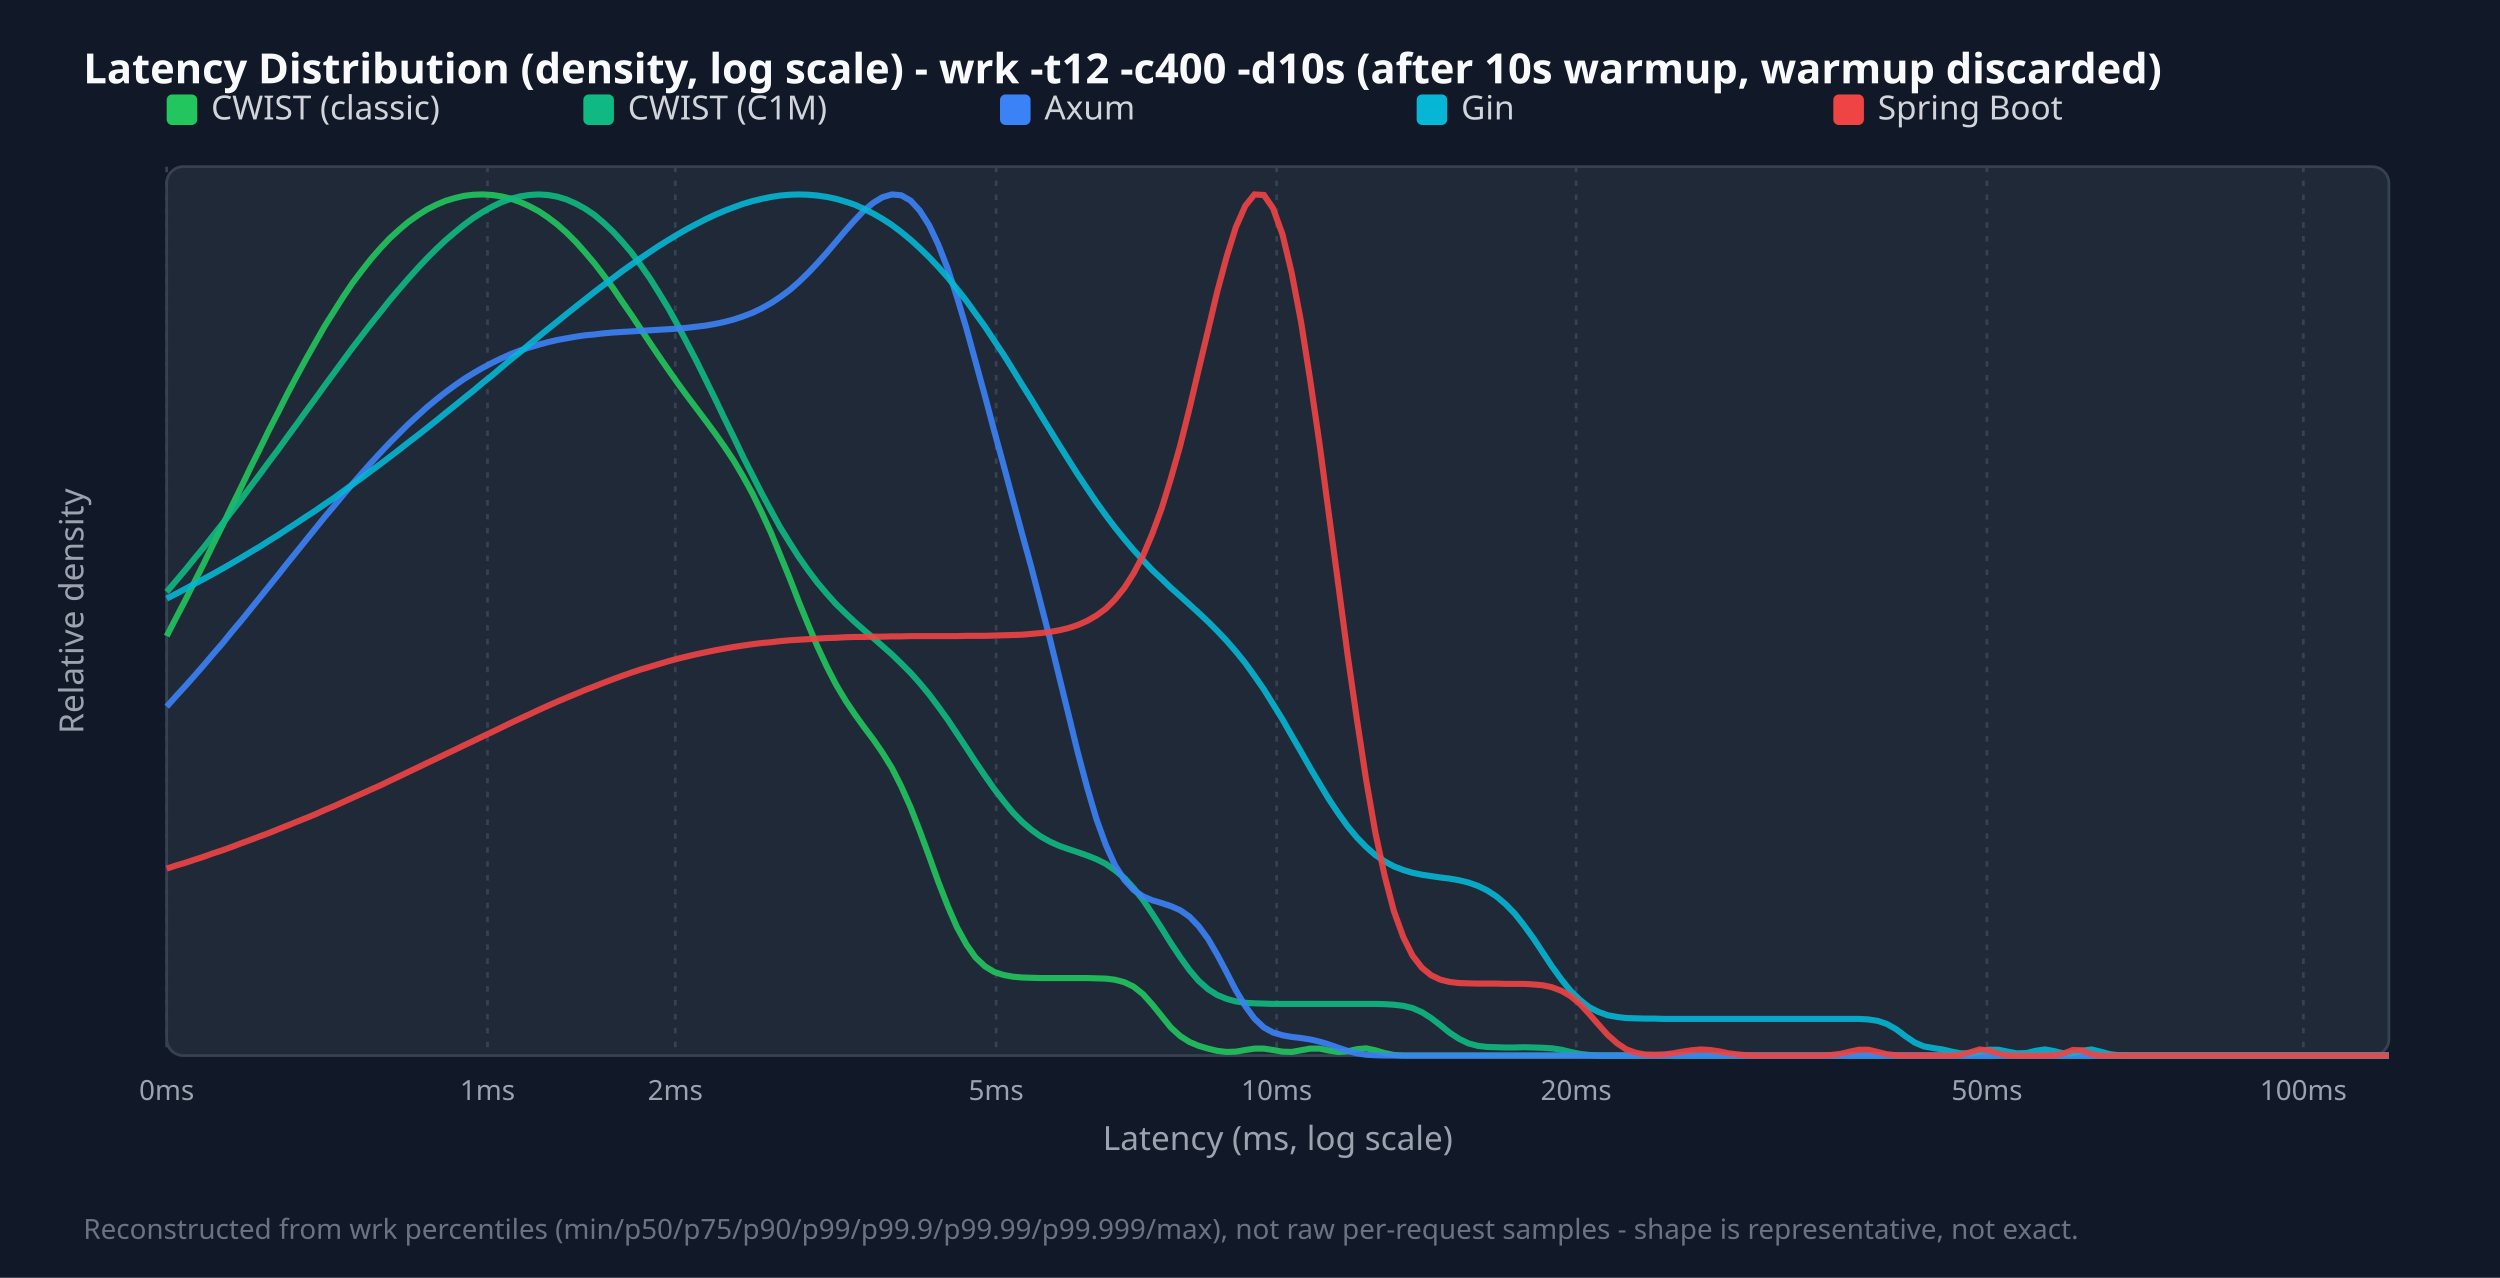
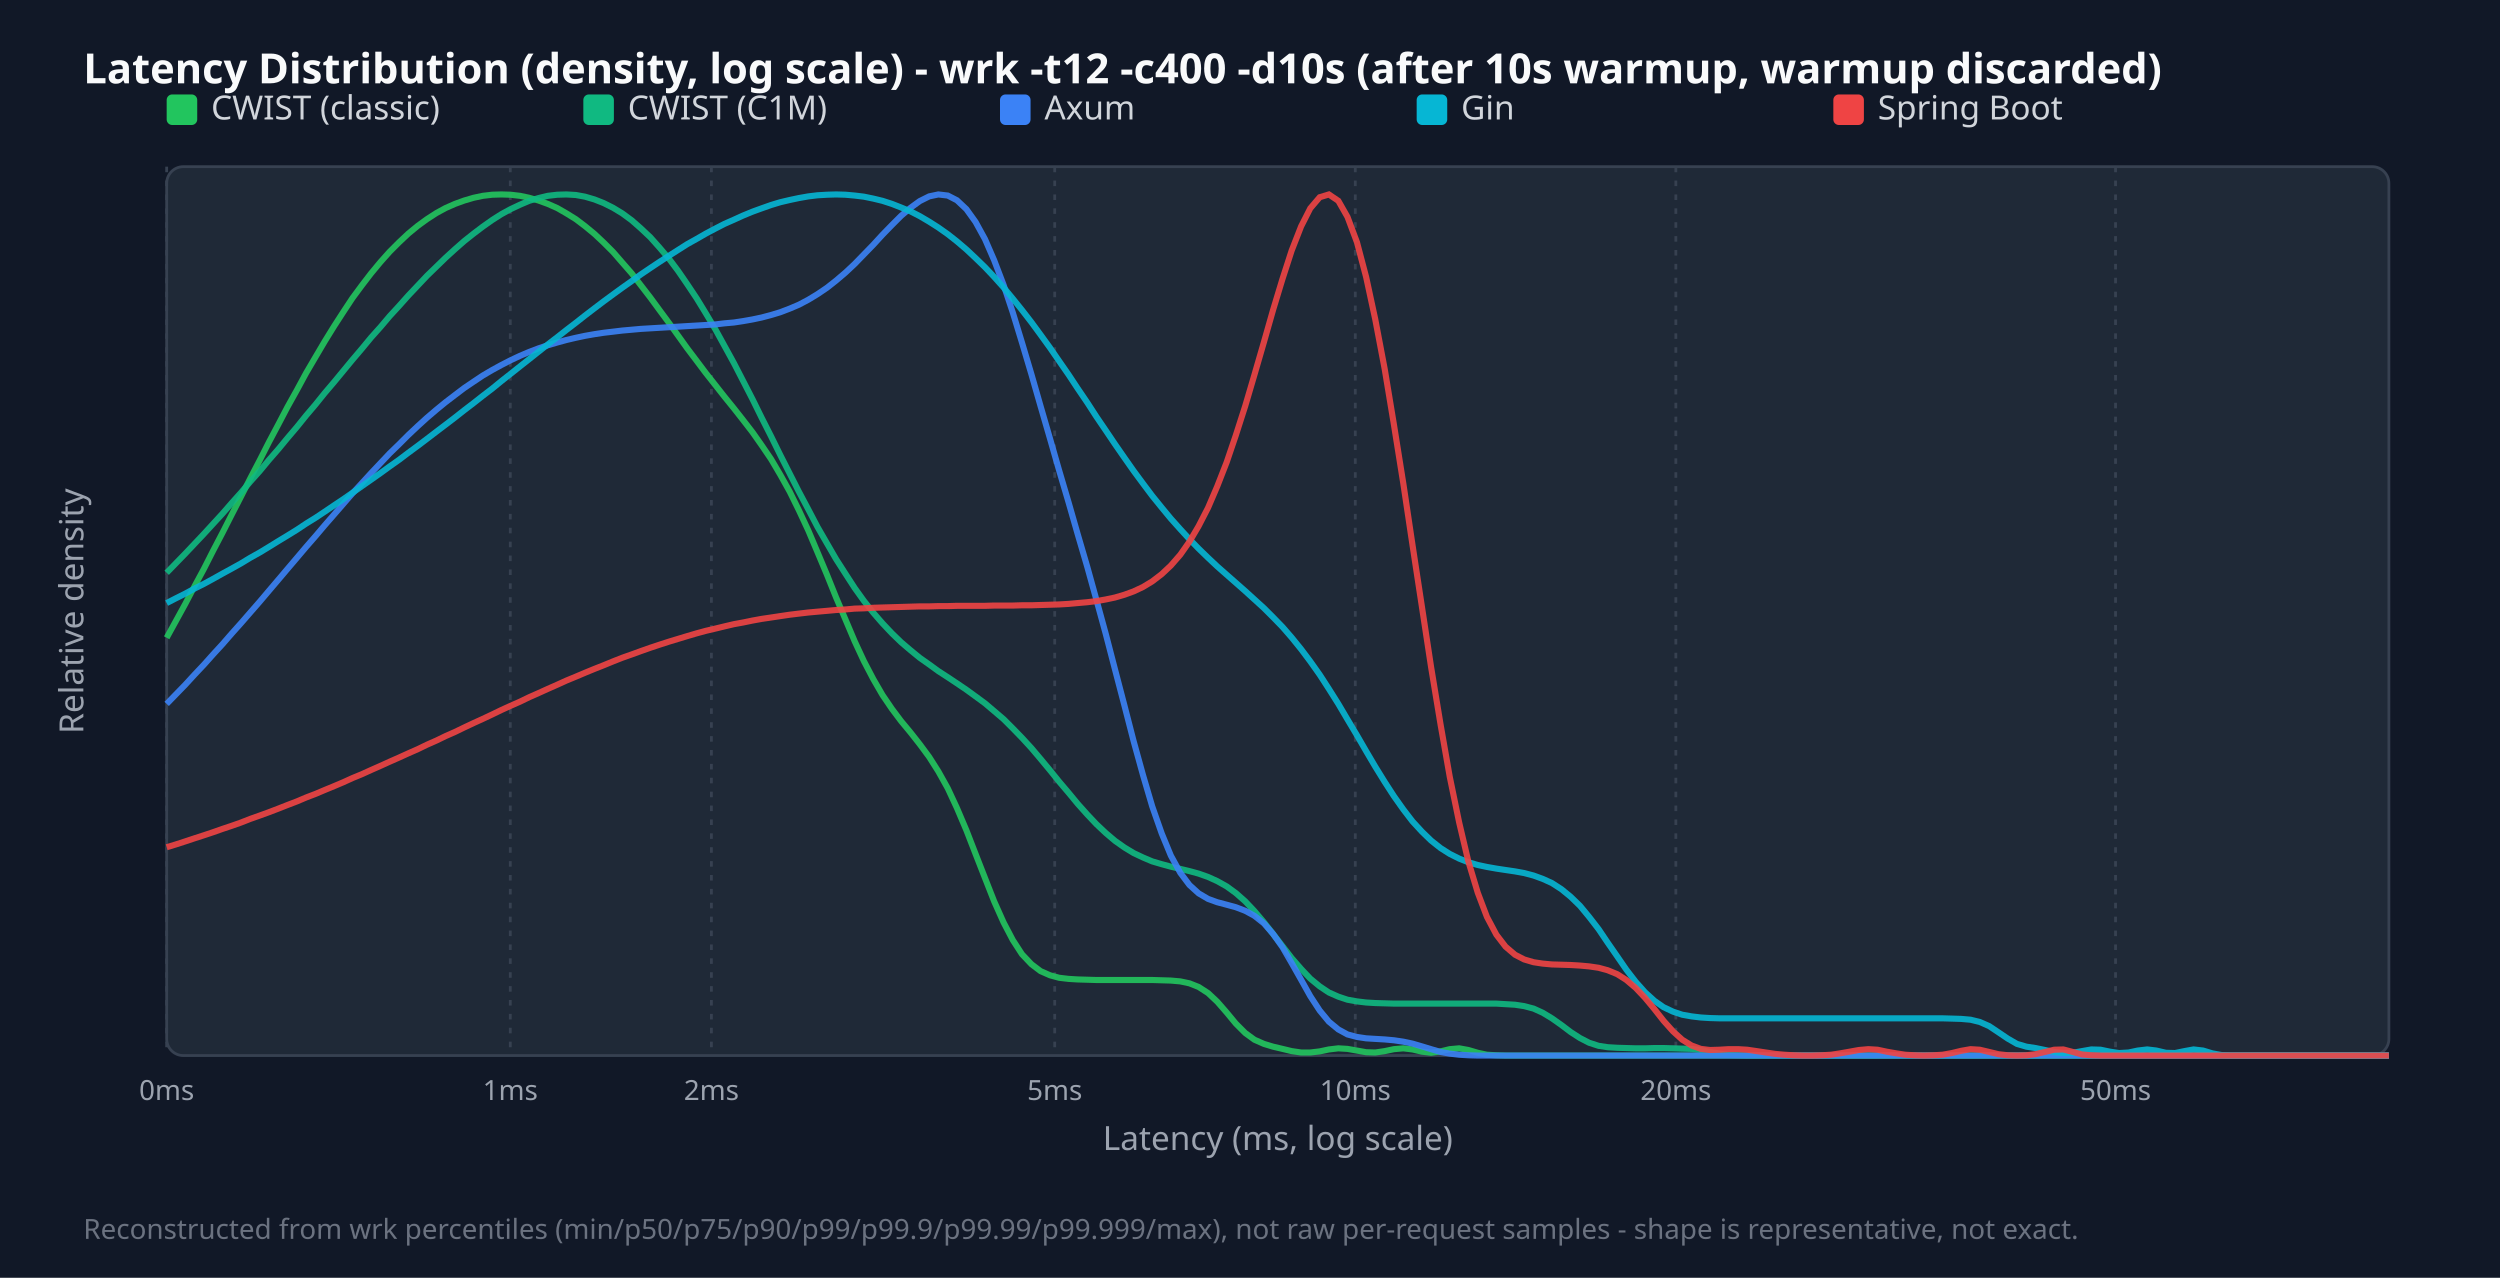
<svg xmlns="http://www.w3.org/2000/svg" width="900" height="460" viewBox="0 0 900 460">
  <style>.title{font:15px sans-serif;font-weight:bold;fill:#f9fafb}.legend{font:12px sans-serif;fill:#d1d5db}.tick{font:10px sans-serif;fill:#9ca3af}.axis-label{font:12px sans-serif;fill:#9ca3af}.footer{font:10px sans-serif;fill:#6b7280}</style>
  <rect width="100%" height="100%" fill="#111827" />
  <text x="30" y="30" class="title">Latency Distribution (density, log scale) - wrk -t12 -c400 -d10s (after 10s warmup, warmup discarded)</text>
  <rect x="60" y="60" width="800" height="320" fill="#1f2937" rx="6" stroke="#374151" />
  <line x1="60.0" y1="60" x2="60.0" y2="380" stroke="#374151" stroke-dasharray="2,3" />
  <text x="60.0" y="396" text-anchor="middle" class="tick">0ms</text>
-   <line x1="175.5" y1="60" x2="175.5" y2="380" stroke="#374151" stroke-dasharray="2,3" />
-   <text x="175.5" y="396" text-anchor="middle" class="tick">1ms</text>
-   <line x1="243.1" y1="60" x2="243.1" y2="380" stroke="#374151" stroke-dasharray="2,3" />
-   <text x="243.1" y="396" text-anchor="middle" class="tick">2ms</text>
-   <line x1="358.6" y1="60" x2="358.6" y2="380" stroke="#374151" stroke-dasharray="2,3" />
-   <text x="358.6" y="396" text-anchor="middle" class="tick">5ms</text>
-   <line x1="459.6" y1="60" x2="459.6" y2="380" stroke="#374151" stroke-dasharray="2,3" />
-   <text x="459.6" y="396" text-anchor="middle" class="tick">10ms</text>
-   <line x1="567.4" y1="60" x2="567.4" y2="380" stroke="#374151" stroke-dasharray="2,3" />
-   <text x="567.4" y="396" text-anchor="middle" class="tick">20ms</text>
-   <line x1="715.3" y1="60" x2="715.3" y2="380" stroke="#374151" stroke-dasharray="2,3" />
-   <text x="715.3" y="396" text-anchor="middle" class="tick">50ms</text>
-   <line x1="829.2" y1="60" x2="829.2" y2="380" stroke="#374151" stroke-dasharray="2,3" />
-   <text x="829.2" y="396" text-anchor="middle" class="tick">100ms</text>
+   <line x1="183.7" y1="60" x2="183.7" y2="380" stroke="#374151" stroke-dasharray="2,3" />
+   <text x="183.7" y="396" text-anchor="middle" class="tick">1ms</text>
+   <line x1="256.1" y1="60" x2="256.1" y2="380" stroke="#374151" stroke-dasharray="2,3" />
+   <text x="256.1" y="396" text-anchor="middle" class="tick">2ms</text>
+   <line x1="379.7" y1="60" x2="379.7" y2="380" stroke="#374151" stroke-dasharray="2,3" />
+   <text x="379.7" y="396" text-anchor="middle" class="tick">5ms</text>
+   <line x1="487.9" y1="60" x2="487.9" y2="380" stroke="#374151" stroke-dasharray="2,3" />
+   <text x="487.9" y="396" text-anchor="middle" class="tick">10ms</text>
+   <line x1="603.3" y1="60" x2="603.3" y2="380" stroke="#374151" stroke-dasharray="2,3" />
+   <text x="603.3" y="396" text-anchor="middle" class="tick">20ms</text>
+   <line x1="761.6" y1="60" x2="761.6" y2="380" stroke="#374151" stroke-dasharray="2,3" />
+   <text x="761.6" y="396" text-anchor="middle" class="tick">50ms</text>
  <rect x="60" y="34" width="11" height="11" fill="#22c55e" rx="2" />
  <text x="76" y="43" class="legend">CWIST (classic)</text>
  <rect x="210" y="34" width="11" height="11" fill="#10b981" rx="2" />
  <text x="226" y="43" class="legend">CWIST (C1M)</text>
  <rect x="360" y="34" width="11" height="11" fill="#3b82f6" rx="2" />
  <text x="376" y="43" class="legend">Axum</text>
  <rect x="510" y="34" width="11" height="11" fill="#06b6d4" rx="2" />
  <text x="526" y="43" class="legend">Gin</text>
  <rect x="660" y="34" width="11" height="11" fill="#ef4444" rx="2" />
  <text x="676" y="43" class="legend">Spring Boot</text>
-   <polyline points="60.0,229.0 63.3,222.6 66.7,216.1 70.0,209.5 73.4,202.8 76.7,196.0 80.1,189.2 83.4,182.3 86.8,175.4 90.1,168.5 93.5,161.7 96.8,154.9 100.2,148.3 103.5,141.7 106.9,135.3 110.2,129.2 113.6,123.2 116.9,117.4 120.3,112.0 123.6,106.8 126.9,101.9 130.3,97.4 133.6,93.2 137.0,89.3 140.3,85.8 143.7,82.7 147.0,79.9 150.4,77.5 153.7,75.4 157.1,73.7 160.4,72.3 163.8,71.3 167.1,70.5 170.5,70.1 173.8,70.0 177.2,70.2 180.5,70.7 183.8,71.5 187.2,72.7 190.5,74.2 193.9,76.0 197.2,78.2 200.6,80.8 203.9,83.7 207.3,87.1 210.6,90.8 214.0,94.8 217.3,99.1 220.7,103.7 224.0,108.6 227.4,113.5 230.7,118.5 234.1,123.6 237.4,128.5 240.8,133.4 244.1,138.1 247.4,142.6 250.8,147.1 254.1,151.5 257.5,156.1 260.8,160.8 264.2,165.9 267.5,171.5 270.9,177.7 274.2,184.5 277.6,191.9 280.9,199.9 284.3,208.2 287.6,216.7 291.0,225.0 294.3,232.8 297.7,240.1 301.0,246.5 304.4,252.2 307.7,257.1 311.0,261.7 314.4,266.2 317.7,271.0 321.1,276.5 324.4,283.0 327.8,290.6 331.1,299.1 334.5,308.3 337.8,317.5 341.2,326.2 344.5,333.8 347.9,340.0 351.2,344.7 354.6,347.9 357.9,349.9 361.3,351.0 364.6,351.6 367.9,351.9 371.3,352.0 374.6,352.1 378.0,352.1 381.3,352.1 384.7,352.1 388.0,352.1 391.4,352.1 394.7,352.2 398.1,352.3 401.4,352.7 404.8,353.6 408.1,355.2 411.5,357.9 414.8,361.6 418.2,365.8 421.5,369.9 424.9,373.0 428.2,375.1 431.5,376.5 434.9,377.5 438.2,378.3 441.6,378.7 444.9,378.6 448.3,378.0 451.6,377.5 455.0,377.5 458.3,378.0 461.7,378.6 465.0,378.7 468.4,378.1 471.7,377.5 475.1,377.5 478.4,378.2 481.8,378.7 485.1,378.5 488.5,377.7 491.8,377.4 495.1,378.1 498.5,379.1 501.8,379.8 505.2,380.0 508.5,380.0 511.9,380.0 515.2,380.0 518.6,380.0 521.9,380.0 525.3,380.0 528.6,380.0 532.0,380.0 535.3,380.0 538.7,380.0 542.0,380.0 545.4,380.0 548.7,380.0 552.1,380.0 555.4,380.0 558.7,380.0 562.1,380.0 565.4,380.0 568.8,380.0 572.1,380.0 575.5,380.0 578.8,380.0 582.2,380.0 585.5,380.0 588.9,380.0 592.2,380.0 595.6,380.0 598.9,380.0 602.3,380.0 605.6,380.0 609.0,380.0 612.3,380.0 615.6,380.0 619.0,380.0 622.3,380.0 625.7,380.0 629.0,380.0 632.4,380.0 635.7,380.0 639.1,380.0 642.4,380.0 645.8,380.0 649.1,380.0 652.5,380.0 655.8,380.0 659.2,380.0 662.5,380.0 665.9,380.0 669.2,380.0 672.6,380.0 675.9,380.0 679.2,380.0 682.6,380.0 685.9,380.0 689.3,380.0 692.6,380.0 696.0,380.0 699.3,380.0 702.7,380.0 706.0,380.0 709.4,380.0 712.7,380.0 716.1,380.0 719.4,380.0 722.8,380.0 726.1,380.0 729.5,380.0 732.8,380.0 736.2,380.0 739.5,380.0 742.8,380.0 746.2,380.0 749.5,380.0 752.9,380.0 756.2,380.0 759.6,380.0 762.9,380.0 766.3,380.0 769.6,380.0 773.0,380.0 776.3,380.0 779.7,380.0 783.0,380.0 786.4,380.0 789.7,380.0 793.1,380.0 796.4,380.0 799.7,380.0 803.1,380.0 806.4,380.0 809.8,380.0 813.1,380.0 816.5,380.0 819.8,380.0 823.2,380.0 826.5,380.0 829.9,380.0 833.2,380.0 836.6,380.0 839.9,380.0 843.3,380.0 846.6,380.0 850.0,380.0 853.3,380.0 856.7,380.0 860.0,380.0" fill="none" stroke="#22c55e" stroke-width="2.2" opacity="0.9" />
-   <polyline points="60.0,213.1 63.3,209.2 66.7,205.2 70.0,201.1 73.4,197.0 76.7,192.8 80.1,188.5 83.4,184.2 86.8,179.8 90.1,175.3 93.5,170.8 96.8,166.3 100.2,161.8 103.5,157.2 106.9,152.6 110.2,148.0 113.6,143.4 116.9,138.8 120.3,134.2 123.6,129.7 126.9,125.2 130.3,120.8 133.6,116.5 137.0,112.3 140.3,108.1 143.7,104.1 147.0,100.3 150.4,96.5 153.7,93.0 157.1,89.6 160.4,86.5 163.8,83.6 167.1,80.9 170.5,78.4 173.8,76.3 177.2,74.4 180.5,72.8 183.8,71.6 187.2,70.7 190.5,70.2 193.9,70.0 197.2,70.2 200.6,70.8 203.9,71.8 207.3,73.3 210.6,75.1 214.0,77.4 217.3,80.2 220.7,83.4 224.0,87.0 227.4,91.0 230.7,95.5 234.1,100.4 237.4,105.7 240.8,111.3 244.1,117.3 247.4,123.6 250.8,130.1 254.1,136.8 257.5,143.7 260.8,150.6 264.2,157.5 267.5,164.4 270.9,171.1 274.2,177.6 277.6,183.9 280.9,189.9 284.3,195.4 287.6,200.6 291.0,205.4 294.3,209.8 297.7,213.8 301.0,217.5 304.4,220.8 307.7,223.9 311.0,226.8 314.4,229.7 317.7,232.6 321.1,235.6 324.4,238.8 327.8,242.2 331.1,245.9 334.5,250.0 337.8,254.4 341.2,259.1 344.5,264.1 347.9,269.2 351.2,274.3 354.6,279.3 357.9,284.0 361.3,288.4 364.6,292.4 367.9,295.8 371.3,298.7 374.6,301.1 378.0,303.0 381.3,304.5 384.7,305.7 388.0,306.8 391.4,308.0 394.7,309.3 398.1,311.0 401.4,313.3 404.8,316.1 408.1,319.7 411.5,324.0 414.8,328.9 418.2,334.2 421.5,339.5 424.9,344.6 428.2,349.2 431.5,353.1 434.9,356.1 438.2,358.2 441.6,359.6 444.9,360.5 448.3,361.0 451.6,361.2 455.0,361.3 458.3,361.4 461.7,361.4 465.0,361.4 468.4,361.4 471.7,361.4 475.1,361.4 478.4,361.4 481.8,361.4 485.1,361.4 488.5,361.4 491.8,361.4 495.1,361.4 498.5,361.5 501.8,361.7 505.2,362.1 508.5,362.9 511.9,364.4 515.2,366.5 518.6,369.1 521.9,371.8 525.3,374.0 528.6,375.6 532.0,376.5 535.3,376.9 538.7,377.0 542.0,377.1 545.4,377.1 548.7,377.0 552.1,377.1 555.4,377.2 558.7,377.4 562.1,377.9 565.4,378.7 568.8,379.4 572.1,379.8 575.5,380.0 578.8,380.0 582.2,380.0 585.5,380.0 588.9,380.0 592.2,380.0 595.6,380.0 598.9,380.0 602.3,380.0 605.6,380.0 609.0,380.0 612.3,380.0 615.6,380.0 619.0,380.0 622.3,380.0 625.7,380.0 629.0,380.0 632.4,380.0 635.7,380.0 639.1,380.0 642.4,380.0 645.8,380.0 649.1,380.0 652.5,380.0 655.8,380.0 659.2,380.0 662.5,380.0 665.9,380.0 669.2,380.0 672.6,380.0 675.9,380.0 679.2,380.0 682.6,380.0 685.9,380.0 689.3,380.0 692.6,380.0 696.0,380.0 699.3,380.0 702.7,380.0 706.0,380.0 709.4,380.0 712.7,380.0 716.1,380.0 719.4,380.0 722.8,380.0 726.1,380.0 729.5,380.0 732.8,380.0 736.2,380.0 739.5,380.0 742.8,380.0 746.2,380.0 749.5,380.0 752.9,380.0 756.2,380.0 759.6,380.0 762.9,380.0 766.3,380.0 769.6,380.0 773.0,380.0 776.3,380.0 779.7,380.0 783.0,380.0 786.4,380.0 789.7,380.0 793.1,380.0 796.4,380.0 799.7,380.0 803.1,380.0 806.4,380.0 809.8,380.0 813.1,380.0 816.5,380.0 819.8,380.0 823.2,380.0 826.5,380.0 829.9,380.0 833.2,380.0 836.6,380.0 839.9,380.0 843.3,380.0 846.6,380.0 850.0,380.0 853.3,380.0 856.7,380.0 860.0,380.0" fill="none" stroke="#10b981" stroke-width="2.2" opacity="0.9" />
-   <polyline points="60.0,254.4 63.3,250.7 66.7,247.0 70.0,243.3 73.4,239.4 76.7,235.5 80.1,231.6 83.4,227.5 86.8,223.5 90.1,219.4 93.5,215.2 96.8,211.1 100.2,206.9 103.5,202.7 106.9,198.5 110.2,194.4 113.6,190.2 116.9,186.1 120.3,182.1 123.6,178.1 126.9,174.2 130.3,170.3 133.6,166.6 137.0,162.9 140.3,159.4 143.7,156.0 147.0,152.7 150.4,149.6 153.7,146.6 157.1,143.8 160.4,141.2 163.8,138.7 167.1,136.4 170.5,134.3 173.8,132.4 177.2,130.6 180.5,129.0 183.8,127.5 187.2,126.2 190.5,125.1 193.9,124.1 197.2,123.2 200.6,122.4 203.9,121.8 207.3,121.2 210.6,120.7 214.0,120.4 217.3,120.0 220.7,119.7 224.0,119.5 227.4,119.3 230.7,119.1 234.1,118.9 237.4,118.7 240.8,118.5 244.1,118.3 247.4,118.0 250.8,117.6 254.1,117.2 257.5,116.6 260.8,115.9 264.2,115.0 267.5,113.9 270.9,112.6 274.2,111.0 277.6,109.1 280.9,106.9 284.3,104.4 287.6,101.5 291.0,98.2 294.3,94.7 297.7,90.9 301.0,87.0 304.4,83.0 307.7,79.3 311.0,75.8 314.4,73.0 317.7,71.0 321.1,70.0 324.4,70.3 327.8,72.2 331.1,75.8 334.5,81.1 337.8,88.1 341.2,96.8 344.5,106.9 347.9,118.2 351.2,130.2 354.6,142.6 357.9,155.1 361.3,167.5 364.6,179.8 367.9,192.0 371.3,204.3 374.6,217.0 378.0,230.1 381.3,243.6 384.7,257.4 388.0,270.9 391.4,283.6 394.7,294.8 398.1,304.2 401.4,311.5 404.8,316.8 408.1,320.4 411.5,322.7 414.8,324.1 418.2,325.1 421.5,326.2 424.9,327.7 428.2,330.0 431.5,333.4 434.9,338.0 438.2,343.7 441.6,350.1 444.9,356.5 448.3,362.2 451.6,366.7 455.0,369.9 458.3,371.7 461.7,372.7 465.0,373.3 468.4,373.7 471.7,374.2 475.1,375.0 478.4,376.0 481.8,377.2 485.1,378.3 488.5,379.2 491.8,379.7 495.1,379.9 498.5,380.0 501.8,380.0 505.2,380.0 508.5,380.0 511.9,380.0 515.2,380.0 518.6,380.0 521.9,380.0 525.3,380.0 528.6,380.0 532.0,380.0 535.3,380.0 538.7,380.0 542.0,380.0 545.4,380.0 548.7,380.0 552.1,380.0 555.4,380.0 558.7,380.0 562.1,380.0 565.4,380.0 568.8,380.0 572.1,380.0 575.5,380.0 578.8,380.0 582.2,380.0 585.5,380.0 588.9,380.0 592.2,380.0 595.6,380.0 598.9,380.0 602.3,380.0 605.6,380.0 609.0,380.0 612.3,380.0 615.6,380.0 619.0,380.0 622.3,380.0 625.7,380.0 629.0,380.0 632.4,380.0 635.7,380.0 639.1,380.0 642.4,380.0 645.8,380.0 649.1,380.0 652.5,380.0 655.8,380.0 659.2,380.0 662.5,380.0 665.9,380.0 669.2,380.0 672.6,380.0 675.9,380.0 679.2,380.0 682.6,380.0 685.9,380.0 689.3,380.0 692.6,380.0 696.0,380.0 699.3,380.0 702.7,380.0 706.0,380.0 709.4,380.0 712.7,380.0 716.1,380.0 719.4,380.0 722.8,380.0 726.1,380.0 729.5,380.0 732.8,380.0 736.2,380.0 739.5,380.0 742.8,380.0 746.2,380.0 749.5,380.0 752.9,380.0 756.2,380.0 759.6,380.0 762.9,380.0 766.3,380.0 769.6,380.0 773.0,380.0 776.3,380.0 779.7,380.0 783.0,380.0 786.4,380.0 789.7,380.0 793.1,380.0 796.4,380.0 799.7,380.0 803.1,380.0 806.4,380.0 809.8,380.0 813.1,380.0 816.5,380.0 819.8,380.0 823.2,380.0 826.5,380.0 829.9,380.0 833.2,380.0 836.6,380.0 839.9,380.0 843.3,380.0 846.6,380.0 850.0,380.0 853.3,380.0 856.7,380.0 860.0,380.0" fill="none" stroke="#3b82f6" stroke-width="2.2" opacity="0.9" />
-   <polyline points="60.0,215.5 63.3,213.8 66.7,212.0 70.0,210.2 73.4,208.4 76.7,206.6 80.1,204.7 83.4,202.8 86.8,200.8 90.1,198.8 93.5,196.8 96.8,194.7 100.2,192.6 103.5,190.4 106.9,188.2 110.2,186.0 113.6,183.8 116.9,181.5 120.3,179.2 123.6,176.8 126.9,174.4 130.3,172.0 133.6,169.5 137.0,167.0 140.3,164.5 143.7,161.9 147.0,159.3 150.4,156.7 153.7,154.1 157.1,151.4 160.4,148.7 163.8,146.0 167.1,143.3 170.5,140.6 173.8,137.8 177.2,135.1 180.5,132.3 183.8,129.5 187.2,126.8 190.5,124.0 193.9,121.2 197.2,118.5 200.6,115.8 203.9,113.1 207.3,110.4 210.6,107.8 214.0,105.1 217.3,102.6 220.7,100.1 224.0,97.6 227.4,95.2 230.7,92.9 234.1,90.6 237.4,88.4 240.8,86.3 244.1,84.3 247.4,82.4 250.8,80.6 254.1,78.9 257.5,77.3 260.8,75.9 264.2,74.6 267.5,73.4 270.9,72.4 274.2,71.6 277.6,70.9 280.9,70.4 284.3,70.1 287.6,70.0 291.0,70.1 294.3,70.4 297.7,70.9 301.0,71.6 304.4,72.6 307.7,73.7 311.0,75.2 314.4,76.9 317.7,78.8 321.1,81.0 324.4,83.5 327.8,86.3 331.1,89.3 334.5,92.6 337.8,96.1 341.2,99.9 344.5,104.0 347.9,108.3 351.2,112.9 354.6,117.6 357.9,122.6 361.3,127.7 364.6,133.0 367.9,138.4 371.3,143.8 374.6,149.3 378.0,154.8 381.3,160.2 384.7,165.6 388.0,170.8 391.4,175.9 394.7,180.8 398.1,185.5 401.4,189.9 404.8,194.1 408.1,198.0 411.5,201.7 414.8,205.2 418.2,208.4 421.5,211.6 424.9,214.6 428.2,217.6 431.5,220.6 434.9,223.8 438.2,227.1 441.6,230.7 444.9,234.5 448.3,238.7 451.6,243.3 455.0,248.2 458.3,253.5 461.7,259.0 465.0,264.8 468.4,270.7 471.7,276.5 475.1,282.2 478.4,287.7 481.8,292.8 485.1,297.4 488.5,301.5 491.8,304.9 495.1,307.8 498.5,310.1 501.8,311.9 505.2,313.2 508.5,314.2 511.9,314.9 515.2,315.4 518.6,315.9 521.9,316.3 525.3,316.9 528.6,317.7 532.0,318.9 535.3,320.5 538.7,322.7 542.0,325.5 545.4,329.0 548.7,333.2 552.1,337.9 555.4,342.9 558.7,347.9 562.1,352.6 565.4,356.7 568.8,360.0 572.1,362.6 575.5,364.3 578.8,365.5 582.2,366.1 585.5,366.5 588.9,366.6 592.2,366.7 595.6,366.7 598.9,366.8 602.3,366.8 605.6,366.8 609.0,366.8 612.3,366.8 615.6,366.8 619.0,366.8 622.3,366.8 625.7,366.8 629.0,366.8 632.4,366.8 635.7,366.8 639.1,366.8 642.4,366.8 645.8,366.8 649.1,366.8 652.5,366.8 655.8,366.8 659.2,366.8 662.5,366.8 665.9,366.8 669.2,366.8 672.6,367.0 675.9,367.5 679.2,368.6 682.6,370.5 685.9,373.0 689.3,375.3 692.6,376.7 696.0,377.3 699.3,377.8 702.7,378.6 706.0,379.2 709.4,379.2 712.7,378.6 716.1,377.9 719.4,377.9 722.8,378.6 726.1,379.2 729.5,379.1 732.8,378.3 736.2,377.8 739.5,378.4 742.8,379.2 746.2,379.1 749.5,378.3 752.9,377.8 756.2,378.6 759.6,379.5 762.9,379.9 766.3,380.0 769.6,380.0 773.0,380.0 776.3,380.0 779.7,380.0 783.0,380.0 786.4,380.0 789.7,380.0 793.1,380.0 796.4,380.0 799.7,380.0 803.1,380.0 806.4,380.0 809.8,380.0 813.1,380.0 816.5,380.0 819.8,380.0 823.2,380.0 826.5,380.0 829.9,380.0 833.2,380.0 836.6,380.0 839.9,380.0 843.3,380.0 846.6,380.0 850.0,380.0 853.3,380.0 856.7,380.0 860.0,380.0" fill="none" stroke="#06b6d4" stroke-width="2.2" opacity="0.9" />
-   <polyline points="60.0,312.7 63.3,311.6 66.7,310.6 70.0,309.5 73.4,308.4 76.7,307.2 80.1,306.1 83.4,304.9 86.8,303.6 90.1,302.4 93.5,301.1 96.8,299.9 100.2,298.5 103.5,297.2 106.9,295.8 110.2,294.5 113.6,293.1 116.9,291.6 120.3,290.2 123.6,288.7 126.9,287.2 130.3,285.7 133.6,284.2 137.0,282.7 140.3,281.1 143.7,279.5 147.0,277.9 150.4,276.3 153.7,274.7 157.1,273.1 160.4,271.5 163.8,269.9 167.1,268.3 170.5,266.7 173.8,265.1 177.2,263.5 180.5,261.9 183.8,260.3 187.2,258.7 190.5,257.2 193.9,255.6 197.2,254.1 200.6,252.6 203.9,251.2 207.3,249.8 210.6,248.4 214.0,247.1 217.3,245.8 220.7,244.5 224.0,243.3 227.4,242.1 230.7,241.0 234.1,240.0 237.4,239.0 240.8,238.0 244.1,237.1 247.4,236.3 250.8,235.5 254.1,234.8 257.5,234.1 260.8,233.5 264.2,232.9 267.5,232.4 270.9,231.9 274.2,231.5 277.6,231.2 280.9,230.8 284.3,230.5 287.6,230.3 291.0,230.1 294.3,229.9 297.7,229.7 301.0,229.6 304.4,229.4 307.7,229.3 311.0,229.3 314.4,229.2 317.7,229.2 321.1,229.1 324.4,229.1 327.8,229.0 331.1,229.0 334.5,229.0 337.8,229.0 341.2,229.0 344.5,229.0 347.9,228.9 351.2,228.9 354.6,228.9 357.9,228.8 361.3,228.7 364.6,228.6 367.9,228.5 371.3,228.2 374.6,227.9 378.0,227.5 381.3,226.9 384.7,226.1 388.0,225.0 391.4,223.5 394.7,221.6 398.1,219.1 401.4,215.8 404.8,211.6 408.1,206.4 411.5,200.0 414.8,192.2 418.2,183.0 421.5,172.3 424.9,160.3 428.2,147.1 431.5,133.1 434.9,118.9 438.2,105.0 441.6,92.4 444.9,81.8 448.3,74.1 451.6,70.0 455.0,70.2 458.3,75.0 461.7,84.4 465.0,98.2 468.4,116.0 471.7,137.0 475.1,160.3 478.4,185.2 481.8,210.5 485.1,235.5 488.5,259.1 491.8,280.7 495.1,299.6 498.5,315.4 501.8,328.0 505.2,337.4 508.5,344.0 511.9,348.4 515.2,351.1 518.6,352.7 521.9,353.5 525.3,353.9 528.6,354.0 532.0,354.1 535.3,354.1 538.7,354.1 542.0,354.2 545.4,354.2 548.7,354.2 552.1,354.4 555.4,354.7 558.7,355.4 562.1,356.7 565.4,358.6 568.8,361.4 572.1,365.0 575.5,368.9 578.8,372.6 582.2,375.6 585.5,377.8 588.9,379.0 592.2,379.6 595.6,379.7 598.9,379.6 602.3,379.2 605.6,378.6 609.0,378.1 612.3,377.8 615.6,378.0 619.0,378.5 622.3,379.2 625.7,379.6 629.0,379.9 632.4,380.0 635.7,380.0 639.1,380.0 642.4,380.0 645.8,380.0 649.1,380.0 652.5,380.0 655.8,380.0 659.2,379.8 662.5,379.4 665.9,378.6 669.2,377.9 672.6,377.9 675.9,378.7 679.2,379.5 682.6,379.9 685.9,380.0 689.3,380.0 692.6,380.0 696.0,380.0 699.3,380.0 702.7,380.0 706.0,379.7 709.4,378.8 712.7,377.8 716.1,378.2 719.4,379.3 722.8,379.9 726.1,380.0 729.5,380.0 732.8,380.0 736.2,380.0 739.5,379.9 742.8,379.3 746.2,378.0 749.5,378.1 752.9,379.5 756.2,380.0 759.6,380.0 762.9,380.0 766.3,380.0 769.6,380.0 773.0,380.0 776.3,380.0 779.7,380.0 783.0,380.0 786.4,380.0 789.7,380.0 793.1,380.0 796.4,380.0 799.7,380.0 803.1,380.0 806.4,380.0 809.8,380.0 813.1,380.0 816.5,380.0 819.8,380.0 823.2,380.0 826.5,380.0 829.9,380.0 833.2,380.0 836.6,380.0 839.9,380.0 843.3,380.0 846.6,380.0 850.0,380.0 853.3,380.0 856.7,380.0 860.0,380.0" fill="none" stroke="#ef4444" stroke-width="2.2" opacity="0.9" />
+   <polyline points="60.0,229.6 63.3,223.6 66.7,217.4 70.0,211.1 73.4,204.8 76.7,198.3 80.1,191.8 83.4,185.3 86.8,178.7 90.1,172.2 93.5,165.7 96.8,159.2 100.2,152.8 103.5,146.5 106.9,140.4 110.2,134.3 113.6,128.5 116.9,122.9 120.3,117.4 123.6,112.3 126.9,107.3 130.3,102.7 133.6,98.4 137.0,94.3 140.3,90.6 143.7,87.2 147.0,84.1 150.4,81.3 153.7,78.9 157.1,76.7 160.4,74.9 163.8,73.4 167.1,72.2 170.5,71.2 173.8,70.5 177.2,70.1 180.5,70.0 183.8,70.1 187.2,70.5 190.5,71.2 193.9,72.2 197.2,73.4 200.6,74.9 203.9,76.8 207.3,78.9 210.6,81.4 214.0,84.2 217.3,87.3 220.7,90.7 224.0,94.5 227.4,98.4 230.7,102.7 234.1,107.1 237.4,111.6 240.8,116.2 244.1,120.8 247.4,125.4 250.8,129.9 254.1,134.3 257.5,138.6 260.8,142.8 264.2,147.0 267.5,151.2 270.9,155.6 274.2,160.3 277.6,165.3 280.9,170.9 284.3,177.0 287.6,183.7 291.0,191.0 294.3,198.8 297.7,206.9 301.0,215.1 304.4,223.1 307.7,230.9 311.0,238.0 314.4,244.5 317.7,250.2 321.1,255.2 324.4,259.6 327.8,263.7 331.1,267.9 334.5,272.5 337.8,277.7 341.2,283.8 344.5,290.9 347.9,298.9 351.2,307.4 354.6,316.1 357.9,324.5 361.3,332.1 364.6,338.4 367.9,343.5 371.3,347.1 374.6,349.6 378.0,351.1 381.3,352.0 384.7,352.4 388.0,352.6 391.4,352.7 394.7,352.8 398.1,352.8 401.4,352.8 404.8,352.8 408.1,352.8 411.5,352.8 414.8,352.8 418.2,352.9 421.5,353.0 424.9,353.3 428.2,354.0 431.5,355.3 434.9,357.5 438.2,360.6 441.6,364.5 444.9,368.5 448.3,371.9 451.6,374.3 455.0,375.8 458.3,376.8 461.7,377.6 465.0,378.4 468.4,378.9 471.7,378.9 475.1,378.5 478.4,377.8 481.8,377.4 485.1,377.6 488.5,378.2 491.8,378.8 495.1,378.9 498.5,378.4 501.8,377.7 505.2,377.4 508.5,377.8 511.9,378.6 515.2,379.0 518.6,378.5 521.9,377.7 525.3,377.4 528.6,378.0 532.0,379.0 535.3,379.7 538.7,379.9 542.0,380.0 545.4,380.0 548.7,380.0 552.1,380.0 555.4,380.0 558.7,380.0 562.1,380.0 565.4,380.0 568.8,380.0 572.1,380.0 575.5,380.0 578.8,380.0 582.2,380.0 585.5,380.0 588.9,380.0 592.2,380.0 595.6,380.0 598.9,380.0 602.3,380.0 605.6,380.0 609.0,380.0 612.3,380.0 615.6,380.0 619.0,380.0 622.3,380.0 625.7,380.0 629.0,380.0 632.4,380.0 635.7,380.0 639.1,380.0 642.4,380.0 645.8,380.0 649.1,380.0 652.5,380.0 655.8,380.0 659.2,380.0 662.5,380.0 665.9,380.0 669.2,380.0 672.6,380.0 675.9,380.0 679.2,380.0 682.6,380.0 685.9,380.0 689.3,380.0 692.6,380.0 696.0,380.0 699.3,380.0 702.7,380.0 706.0,380.0 709.4,380.0 712.7,380.0 716.1,380.0 719.4,380.0 722.8,380.0 726.1,380.0 729.5,380.0 732.8,380.0 736.2,380.0 739.5,380.0 742.8,380.0 746.2,380.0 749.5,380.0 752.9,380.0 756.2,380.0 759.6,380.0 762.9,380.0 766.3,380.0 769.6,380.0 773.0,380.0 776.3,380.0 779.7,380.0 783.0,380.0 786.4,380.0 789.7,380.0 793.1,380.0 796.4,380.0 799.7,380.0 803.1,380.0 806.4,380.0 809.8,380.0 813.1,380.0 816.5,380.0 819.8,380.0 823.2,380.0 826.5,380.0 829.9,380.0 833.2,380.0 836.6,380.0 839.9,380.0 843.3,380.0 846.6,380.0 850.0,380.0 853.3,380.0 856.7,380.0 860.0,380.0" fill="none" stroke="#22c55e" stroke-width="2.2" opacity="0.9" />
+   <polyline points="60.0,206.2 63.3,202.8 66.7,199.3 70.0,195.8 73.4,192.2 76.7,188.6 80.1,184.9 83.4,181.1 86.8,177.3 90.1,173.4 93.5,169.6 96.8,165.6 100.2,161.7 103.5,157.7 106.9,153.7 110.2,149.6 113.6,145.6 116.9,141.5 120.3,137.5 123.6,133.5 126.9,129.5 130.3,125.5 133.6,121.5 137.0,117.7 140.3,113.8 143.7,110.1 147.0,106.4 150.4,102.8 153.7,99.3 157.1,96.0 160.4,92.8 163.8,89.7 167.1,86.8 170.5,84.1 173.8,81.6 177.2,79.2 180.5,77.1 183.8,75.3 187.2,73.7 190.5,72.3 193.9,71.3 197.2,70.5 200.6,70.1 203.9,70.0 207.3,70.2 210.6,70.8 214.0,71.8 217.3,73.1 220.7,74.8 224.0,76.8 227.4,79.3 230.7,82.2 234.1,85.4 237.4,89.1 240.8,93.1 244.1,97.5 247.4,102.3 250.8,107.4 254.1,112.8 257.5,118.5 260.8,124.5 264.2,130.7 267.5,137.1 270.9,143.7 274.2,150.4 277.6,157.1 280.9,163.8 284.3,170.5 287.6,177.0 291.0,183.4 294.3,189.7 297.7,195.6 301.0,201.3 304.4,206.6 307.7,211.7 311.0,216.3 314.4,220.6 317.7,224.4 321.1,228.0 324.4,231.2 327.8,234.1 331.1,236.8 334.5,239.2 337.8,241.6 341.2,243.8 344.5,246.0 347.9,248.3 351.2,250.7 354.6,253.2 357.9,256.0 361.3,258.9 364.6,262.2 367.9,265.6 371.3,269.3 374.6,273.2 378.0,277.3 381.3,281.4 384.7,285.4 388.0,289.4 391.4,293.2 394.7,296.7 398.1,299.9 401.4,302.7 404.8,305.1 408.1,307.1 411.5,308.7 414.8,310.1 418.2,311.1 421.5,312.0 424.9,312.8 428.2,313.6 431.5,314.5 434.9,315.7 438.2,317.2 441.6,319.1 444.9,321.5 448.3,324.5 451.6,328.0 455.0,332.0 458.3,336.2 461.7,340.6 465.0,344.9 468.4,348.8 471.7,352.3 475.1,355.1 478.4,357.3 481.8,358.8 485.1,359.9 488.5,360.5 491.8,360.9 495.1,361.1 498.5,361.2 501.8,361.3 505.2,361.3 508.5,361.3 511.9,361.3 515.2,361.3 518.6,361.3 521.9,361.3 525.3,361.3 528.6,361.3 532.0,361.3 535.3,361.3 538.7,361.3 542.0,361.5 545.4,361.7 548.7,362.2 552.1,363.1 555.4,364.6 558.7,366.6 562.1,369.0 565.4,371.5 568.8,373.7 572.1,375.4 575.5,376.5 578.8,377.0 582.2,377.2 585.5,377.3 588.9,377.4 592.2,377.4 595.6,377.3 598.9,377.3 602.3,377.4 605.6,377.5 609.0,377.6 612.3,378.0 615.6,378.7 619.0,379.3 622.3,379.8 625.7,379.9 629.0,380.0 632.4,380.0 635.7,380.0 639.1,380.0 642.4,380.0 645.8,380.0 649.1,380.0 652.5,380.0 655.8,380.0 659.2,380.0 662.5,380.0 665.9,380.0 669.2,380.0 672.6,380.0 675.9,380.0 679.2,380.0 682.6,380.0 685.9,380.0 689.3,380.0 692.6,380.0 696.0,380.0 699.3,380.0 702.7,380.0 706.0,380.0 709.4,380.0 712.7,380.0 716.1,380.0 719.4,380.0 722.8,380.0 726.1,380.0 729.5,380.0 732.8,380.0 736.2,380.0 739.5,380.0 742.8,380.0 746.2,380.0 749.5,380.0 752.9,380.0 756.2,380.0 759.6,380.0 762.9,380.0 766.3,380.0 769.6,380.0 773.0,380.0 776.3,380.0 779.7,380.0 783.0,380.0 786.4,380.0 789.7,380.0 793.1,380.0 796.4,380.0 799.7,380.0 803.1,380.0 806.4,380.0 809.8,380.0 813.1,380.0 816.5,380.0 819.8,380.0 823.2,380.0 826.5,380.0 829.9,380.0 833.2,380.0 836.6,380.0 839.9,380.0 843.3,380.0 846.6,380.0 850.0,380.0 853.3,380.0 856.7,380.0 860.0,380.0" fill="none" stroke="#10b981" stroke-width="2.2" opacity="0.9" />
+   <polyline points="60.0,253.4 63.3,250.0 66.7,246.5 70.0,242.9 73.4,239.3 76.7,235.6 80.1,231.9 83.4,228.1 86.8,224.3 90.1,220.5 93.5,216.6 96.8,212.7 100.2,208.7 103.5,204.8 106.9,200.8 110.2,196.9 113.6,193.0 116.9,189.1 120.3,185.2 123.6,181.4 126.9,177.6 130.3,173.9 133.6,170.3 137.0,166.7 140.3,163.2 143.7,159.9 147.0,156.6 150.4,153.4 153.7,150.4 157.1,147.5 160.4,144.8 163.8,142.2 167.1,139.7 170.5,137.4 173.8,135.2 177.2,133.2 180.5,131.4 183.8,129.7 187.2,128.1 190.5,126.7 193.9,125.4 197.2,124.3 200.6,123.3 203.9,122.4 207.3,121.6 210.6,120.9 214.0,120.3 217.3,119.8 220.7,119.4 224.0,119.0 227.4,118.7 230.7,118.4 234.1,118.2 237.4,118.0 240.8,117.8 244.1,117.6 247.4,117.4 250.8,117.2 254.1,117.0 257.5,116.8 260.8,116.4 264.2,116.1 267.5,115.6 270.9,115.0 274.2,114.3 277.6,113.4 280.9,112.4 284.3,111.1 287.6,109.7 291.0,107.9 294.3,105.9 297.7,103.6 301.0,101.0 304.4,98.1 307.7,95.0 311.0,91.6 314.4,88.1 317.7,84.5 321.1,81.0 324.4,77.7 327.8,74.8 331.1,72.4 334.5,70.7 337.8,70.0 341.2,70.4 344.5,72.1 347.9,75.3 351.2,79.9 354.6,86.1 357.9,93.7 361.3,102.6 364.6,112.5 367.9,123.3 371.3,134.7 374.6,146.2 378.0,157.9 381.3,169.4 384.7,180.9 388.0,192.4 391.4,204.0 394.7,215.9 398.1,228.3 401.4,241.0 404.8,254.0 408.1,266.8 411.5,279.1 414.8,290.3 418.2,300.0 421.5,308.0 424.9,314.2 428.2,318.6 431.5,321.6 434.9,323.6 438.2,324.8 441.6,325.7 444.9,326.6 448.3,327.9 451.6,329.7 455.0,332.4 458.3,336.2 461.7,341.0 465.0,346.7 468.4,352.7 471.7,358.6 475.1,363.8 478.4,367.8 481.8,370.6 485.1,372.4 488.5,373.3 491.8,373.8 495.1,374.0 498.5,374.2 501.8,374.5 505.2,375.0 508.5,375.7 511.9,376.7 515.2,377.7 518.6,378.7 521.9,379.3 525.3,379.7 528.6,379.9 532.0,380.0 535.3,380.0 538.7,380.0 542.0,380.0 545.4,380.0 548.7,380.0 552.1,380.0 555.4,380.0 558.7,380.0 562.1,380.0 565.4,380.0 568.8,380.0 572.1,380.0 575.5,380.0 578.8,380.0 582.2,380.0 585.5,380.0 588.9,380.0 592.2,380.0 595.6,380.0 598.9,380.0 602.3,380.0 605.6,380.0 609.0,380.0 612.3,380.0 615.6,380.0 619.0,380.0 622.3,380.0 625.7,380.0 629.0,380.0 632.4,380.0 635.7,380.0 639.1,380.0 642.4,380.0 645.8,380.0 649.1,380.0 652.5,380.0 655.8,380.0 659.2,380.0 662.5,380.0 665.9,380.0 669.2,380.0 672.6,380.0 675.9,380.0 679.2,380.0 682.6,380.0 685.9,380.0 689.3,380.0 692.6,380.0 696.0,380.0 699.3,380.0 702.7,380.0 706.0,380.0 709.4,380.0 712.7,380.0 716.1,380.0 719.4,380.0 722.8,380.0 726.1,380.0 729.5,380.0 732.8,380.0 736.2,380.0 739.5,380.0 742.8,380.0 746.2,380.0 749.5,380.0 752.9,380.0 756.2,380.0 759.6,380.0 762.9,380.0 766.3,380.0 769.6,380.0 773.0,380.0 776.3,380.0 779.7,380.0 783.0,380.0 786.4,380.0 789.7,380.0 793.1,380.0 796.4,380.0 799.7,380.0 803.1,380.0 806.4,380.0 809.8,380.0 813.1,380.0 816.5,380.0 819.8,380.0 823.2,380.0 826.5,380.0 829.9,380.0 833.2,380.0 836.6,380.0 839.9,380.0 843.3,380.0 846.6,380.0 850.0,380.0 853.3,380.0 856.7,380.0 860.0,380.0" fill="none" stroke="#3b82f6" stroke-width="2.2" opacity="0.9" />
+   <polyline points="60.0,217.1 63.3,215.4 66.7,213.7 70.0,211.9 73.4,210.2 76.7,208.4 80.1,206.5 83.4,204.7 86.8,202.8 90.1,200.8 93.5,198.9 96.8,196.9 100.2,194.8 103.5,192.8 106.9,190.7 110.2,188.5 113.6,186.4 116.9,184.2 120.3,181.9 123.6,179.7 126.9,177.4 130.3,175.0 133.6,172.7 137.0,170.3 140.3,167.9 143.7,165.5 147.0,163.0 150.4,160.5 153.7,158.0 157.1,155.4 160.4,152.9 163.8,150.3 167.1,147.7 170.5,145.1 173.8,142.5 177.2,139.9 180.5,137.2 183.8,134.6 187.2,131.9 190.5,129.3 193.9,126.6 197.2,124.0 200.6,121.4 203.9,118.8 207.3,116.2 210.6,113.6 214.0,111.0 217.3,108.5 220.7,106.0 224.0,103.6 227.4,101.2 230.7,98.8 234.1,96.5 237.4,94.3 240.8,92.1 244.1,90.0 247.4,87.9 250.8,86.0 254.1,84.1 257.5,82.3 260.8,80.6 264.2,79.1 267.5,77.6 270.9,76.2 274.2,75.0 277.6,73.8 280.9,72.8 284.3,72.0 287.6,71.3 291.0,70.7 294.3,70.3 297.7,70.1 301.0,70.0 304.4,70.1 307.7,70.4 311.0,70.8 314.4,71.5 317.7,72.3 321.1,73.4 324.4,74.7 327.8,76.1 331.1,77.8 334.5,79.8 337.8,81.9 341.2,84.3 344.5,86.9 347.9,89.8 351.2,92.9 354.6,96.2 357.9,99.7 361.3,103.5 364.6,107.5 367.9,111.6 371.3,116.0 374.6,120.5 378.0,125.2 381.3,130.0 384.7,134.9 388.0,139.9 391.4,144.9 394.7,150.0 398.1,155.0 401.4,159.9 404.8,164.8 408.1,169.5 411.5,174.1 414.8,178.5 418.2,182.7 421.5,186.7 424.9,190.5 428.2,194.1 431.5,197.5 434.9,200.8 438.2,203.9 441.6,206.9 444.9,209.8 448.3,212.8 451.6,215.8 455.0,218.9 458.3,222.2 461.7,225.7 465.0,229.5 468.4,233.7 471.7,238.1 475.1,242.9 478.4,248.0 481.8,253.4 485.1,259.0 488.5,264.7 491.8,270.4 495.1,276.0 498.5,281.5 501.8,286.6 505.2,291.4 508.5,295.7 511.9,299.4 515.2,302.6 518.6,305.3 521.9,307.4 525.3,309.1 528.6,310.4 532.0,311.4 535.3,312.1 538.7,312.7 542.0,313.2 545.4,313.7 548.7,314.3 552.1,315.2 555.4,316.4 558.7,317.9 562.1,320.1 565.4,322.8 568.8,326.1 572.1,330.1 575.5,334.5 578.8,339.4 582.2,344.3 585.5,349.1 588.9,353.5 592.2,357.2 595.6,360.3 598.9,362.6 602.3,364.2 605.6,365.3 609.0,365.9 612.3,366.3 615.6,366.5 619.0,366.6 622.3,366.6 625.7,366.6 629.0,366.6 632.4,366.6 635.7,366.6 639.1,366.6 642.4,366.6 645.8,366.6 649.1,366.6 652.5,366.6 655.8,366.6 659.2,366.6 662.5,366.6 665.9,366.6 669.2,366.6 672.6,366.6 675.9,366.6 679.2,366.6 682.6,366.6 685.9,366.6 689.3,366.6 692.6,366.6 696.0,366.6 699.3,366.6 702.7,366.7 706.0,366.8 709.4,367.1 712.7,367.9 716.1,369.4 719.4,371.6 722.8,373.9 726.1,375.8 729.5,376.8 732.8,377.3 736.2,378.0 739.5,378.7 742.8,379.1 746.2,379.0 749.5,378.4 752.9,377.8 756.2,377.9 759.6,378.6 762.9,379.1 766.3,378.9 769.6,378.2 773.0,377.8 776.3,378.2 779.7,379.0 783.0,379.1 786.4,378.4 789.7,377.8 793.1,378.2 796.4,379.2 799.7,379.8 803.1,380.0 806.4,380.0 809.8,380.0 813.1,380.0 816.5,380.0 819.8,380.0 823.2,380.0 826.5,380.0 829.9,380.0 833.2,380.0 836.6,380.0 839.9,380.0 843.3,380.0 846.6,380.0 850.0,380.0 853.3,380.0 856.7,380.0 860.0,380.0" fill="none" stroke="#06b6d4" stroke-width="2.2" opacity="0.9" />
+   <polyline points="60.0,305.0 63.3,304.0 66.7,302.9 70.0,301.8 73.4,300.7 76.7,299.6 80.1,298.4 83.4,297.3 86.8,296.1 90.1,294.8 93.5,293.6 96.8,292.4 100.2,291.1 103.5,289.8 106.9,288.5 110.2,287.1 113.6,285.8 116.9,284.4 120.3,283.0 123.6,281.6 126.9,280.1 130.3,278.7 133.6,277.2 137.0,275.7 140.3,274.2 143.7,272.7 147.0,271.2 150.4,269.7 153.7,268.1 157.1,266.6 160.4,265.0 163.8,263.5 167.1,261.9 170.5,260.3 173.8,258.8 177.2,257.2 180.5,255.6 183.8,254.1 187.2,252.6 190.5,251.0 193.9,249.5 197.2,248.0 200.6,246.5 203.9,245.0 207.3,243.6 210.6,242.2 214.0,240.8 217.3,239.5 220.7,238.1 224.0,236.8 227.4,235.6 230.7,234.4 234.1,233.2 237.4,232.1 240.8,231.0 244.1,230.0 247.4,229.0 250.8,228.0 254.1,227.1 257.5,226.3 260.8,225.5 264.2,224.7 267.5,224.1 270.9,223.4 274.2,222.8 277.6,222.3 280.9,221.8 284.3,221.3 287.6,220.9 291.0,220.5 294.3,220.2 297.7,219.9 301.0,219.6 304.4,219.4 307.7,219.1 311.0,219.0 314.4,218.8 317.7,218.7 321.1,218.6 324.4,218.5 327.8,218.4 331.1,218.3 334.5,218.3 337.8,218.2 341.2,218.2 344.5,218.1 347.9,218.1 351.2,218.1 354.6,218.1 357.9,218.0 361.3,218.0 364.6,218.0 367.9,217.9 371.3,217.9 374.6,217.8 378.0,217.7 381.3,217.6 384.7,217.4 388.0,217.1 391.4,216.8 394.7,216.4 398.1,215.8 401.4,215.1 404.8,214.1 408.1,212.9 411.5,211.3 414.8,209.3 418.2,206.7 421.5,203.6 424.9,199.7 428.2,195.0 431.5,189.4 434.9,182.8 438.2,175.1 441.6,166.4 444.9,156.7 448.3,146.1 451.6,134.9 455.0,123.2 458.3,111.6 461.7,100.4 465.0,90.2 468.4,81.5 471.7,75.0 475.1,71.0 478.4,70.0 481.8,72.3 485.1,78.1 488.5,87.2 491.8,99.7 495.1,115.0 498.5,132.9 501.8,152.8 505.2,174.1 508.5,196.2 511.9,218.5 515.2,240.2 518.6,260.8 521.9,279.6 525.3,296.1 528.6,310.1 532.0,321.4 535.3,330.1 538.7,336.5 542.0,340.8 545.4,343.7 548.7,345.4 552.1,346.4 555.4,346.9 558.7,347.2 562.1,347.3 565.4,347.4 568.8,347.6 572.1,347.9 575.5,348.4 578.8,349.3 582.2,350.7 585.5,352.8 588.9,355.7 592.2,359.2 595.6,363.3 598.9,367.5 602.3,371.3 605.6,374.3 609.0,376.4 612.3,377.6 615.6,378.0 619.0,377.9 622.3,377.7 625.7,377.7 629.0,377.9 632.4,378.4 635.7,378.9 639.1,379.4 642.4,379.7 645.8,379.9 649.1,380.0 652.5,380.0 655.8,379.9 659.2,379.7 662.5,379.2 665.9,378.6 669.2,378.0 672.6,377.7 675.9,377.9 679.2,378.6 682.6,379.2 685.9,379.7 689.3,379.9 692.6,380.0 696.0,379.9 699.3,379.7 702.7,379.1 706.0,378.3 709.4,377.7 712.7,377.9 716.1,378.7 719.4,379.5 722.8,379.9 726.1,380.0 729.5,379.9 732.8,379.5 736.2,378.7 739.5,377.9 742.8,377.8 746.2,378.7 749.5,379.6 752.9,379.9 756.2,380.0 759.6,380.0 762.9,380.0 766.3,380.0 769.6,380.0 773.0,380.0 776.3,380.0 779.7,380.0 783.0,380.0 786.4,380.0 789.7,380.0 793.1,380.0 796.4,380.0 799.7,380.0 803.1,380.0 806.4,380.0 809.8,380.0 813.1,380.0 816.5,380.0 819.8,380.0 823.2,380.0 826.5,380.0 829.9,380.0 833.2,380.0 836.6,380.0 839.9,380.0 843.3,380.0 846.6,380.0 850.0,380.0 853.3,380.0 856.7,380.0 860.0,380.0" fill="none" stroke="#ef4444" stroke-width="2.2" opacity="0.9" />
  <text x="460" y="414" text-anchor="middle" class="axis-label">Latency (ms, log scale)</text>
  <text x="30" y="220" text-anchor="middle" class="axis-label" transform="rotate(-90 30 220)">Relative density</text>
  <text x="30" y="446" class="footer">Reconstructed from wrk percentiles (min/p50/p75/p90/p99/p99.9/p99.99/p99.999/max), not raw per-request samples - shape is representative, not exact.</text>
</svg>
